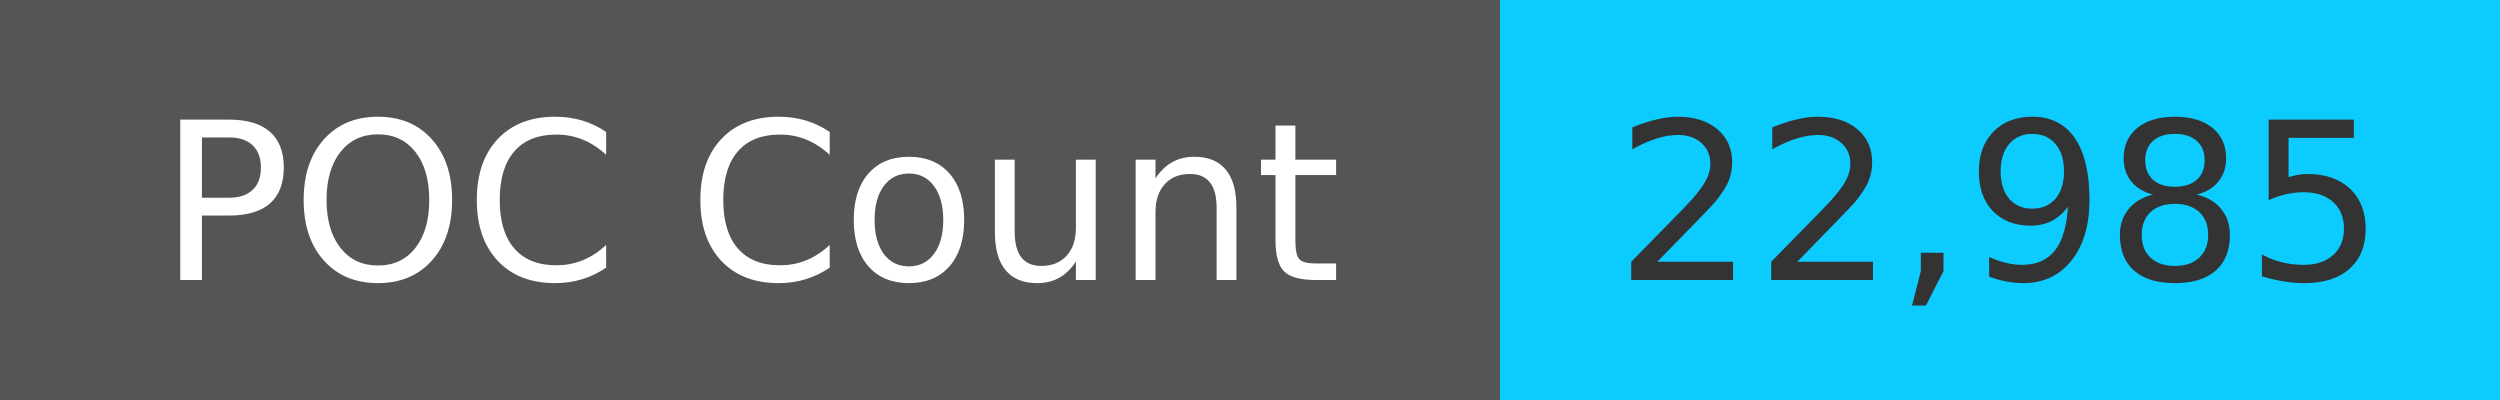
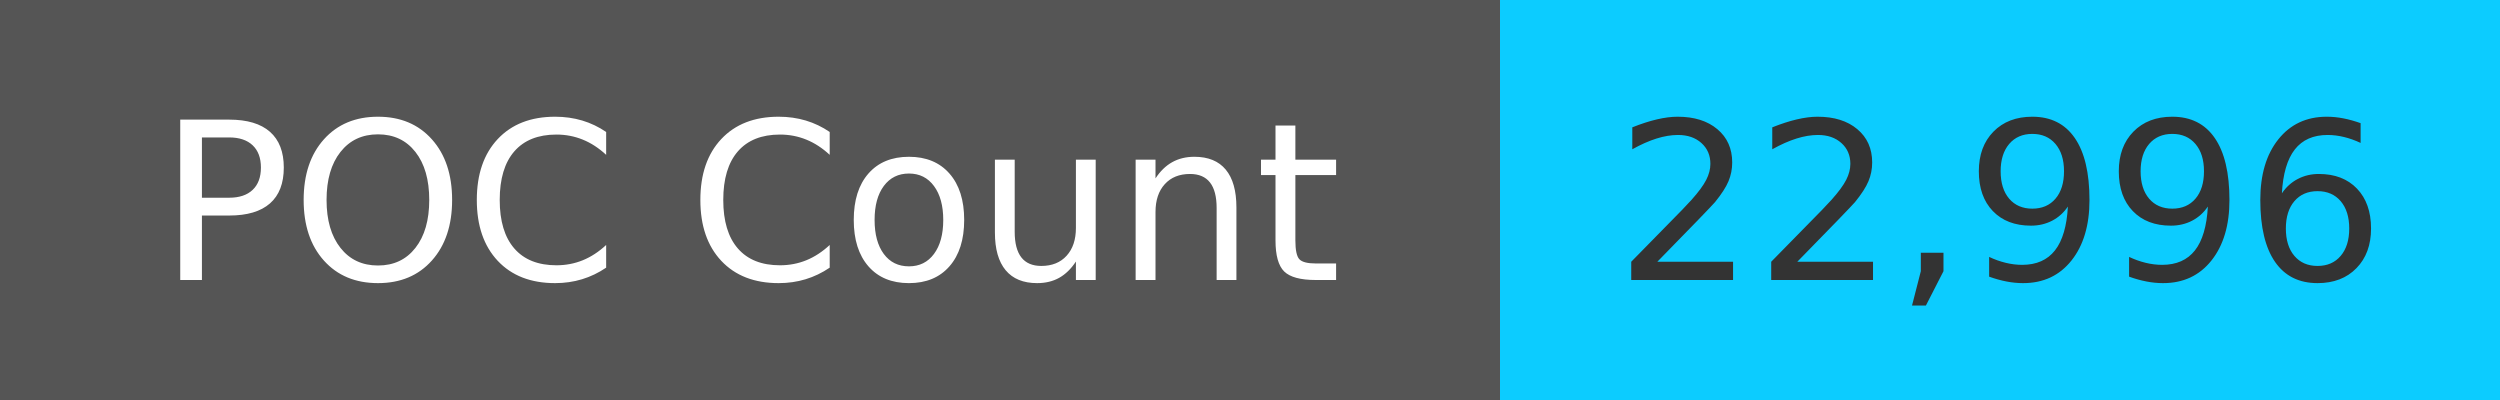
<svg xmlns="http://www.w3.org/2000/svg" width="125" height="20" role="img">
  <linearGradient id="s" x2="0" y2="100%">
    <stop offset="0" stop-color="#bbb" stop-opacity=".1" />
    <stop offset="1" stop-opacity=".1" />
  </linearGradient>
  <g>
    <rect width="75" height="20" fill="#555" />
    <rect x="75" width="267" height="20" fill="#0cccff" />
  </g>
  <g fill="#fff" text-anchor="middle" font-family="Verdana,Geneva,DejaVu Sans,sans-serif" text-rendering="geometricPrecision" font-size="110">
    <text x="375" y="140" transform="scale(.1)" fill="#fff">
            POC Count
        </text>
    <text x="1000" y="140" transform="scale(.1)" fill="#333">
-             22,985
+             22,996
        </text>
  </g>
</svg>
